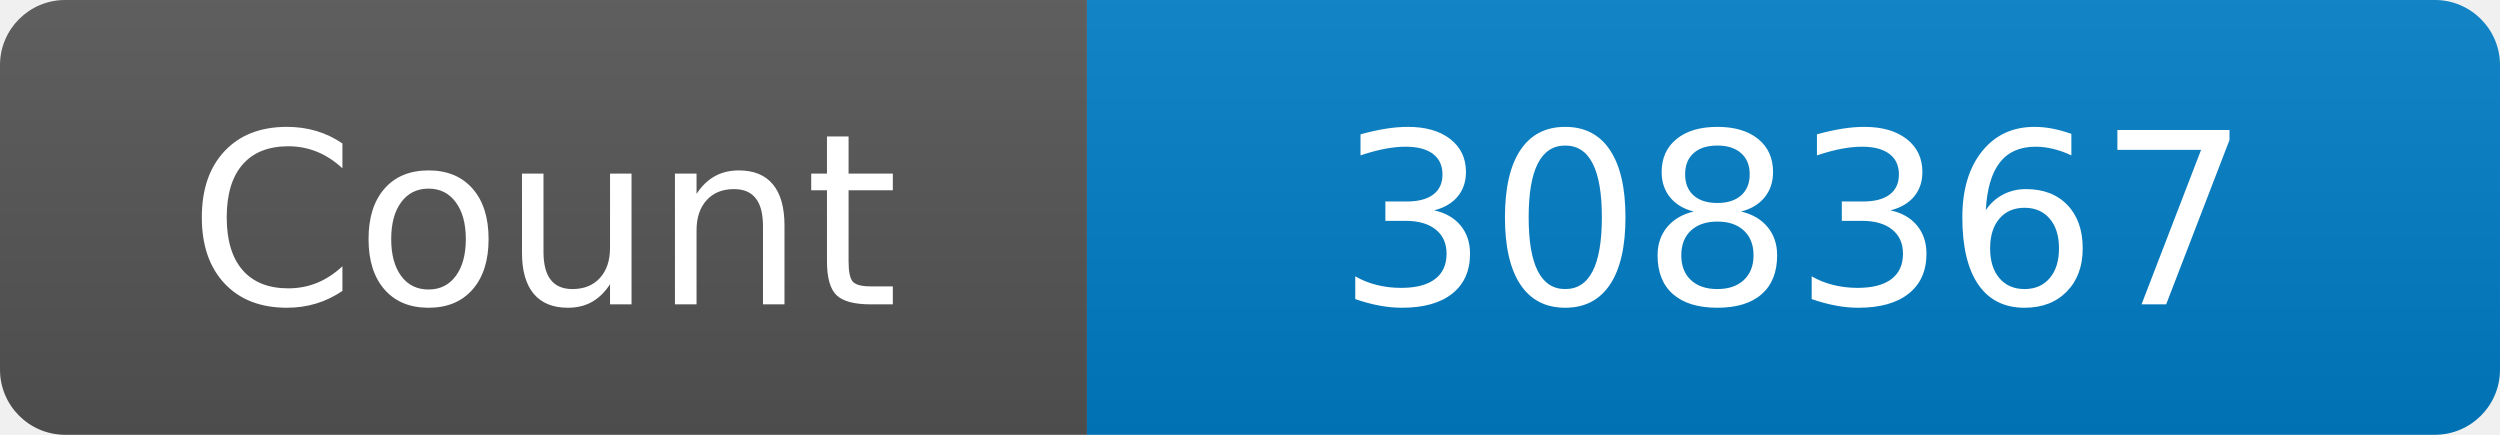
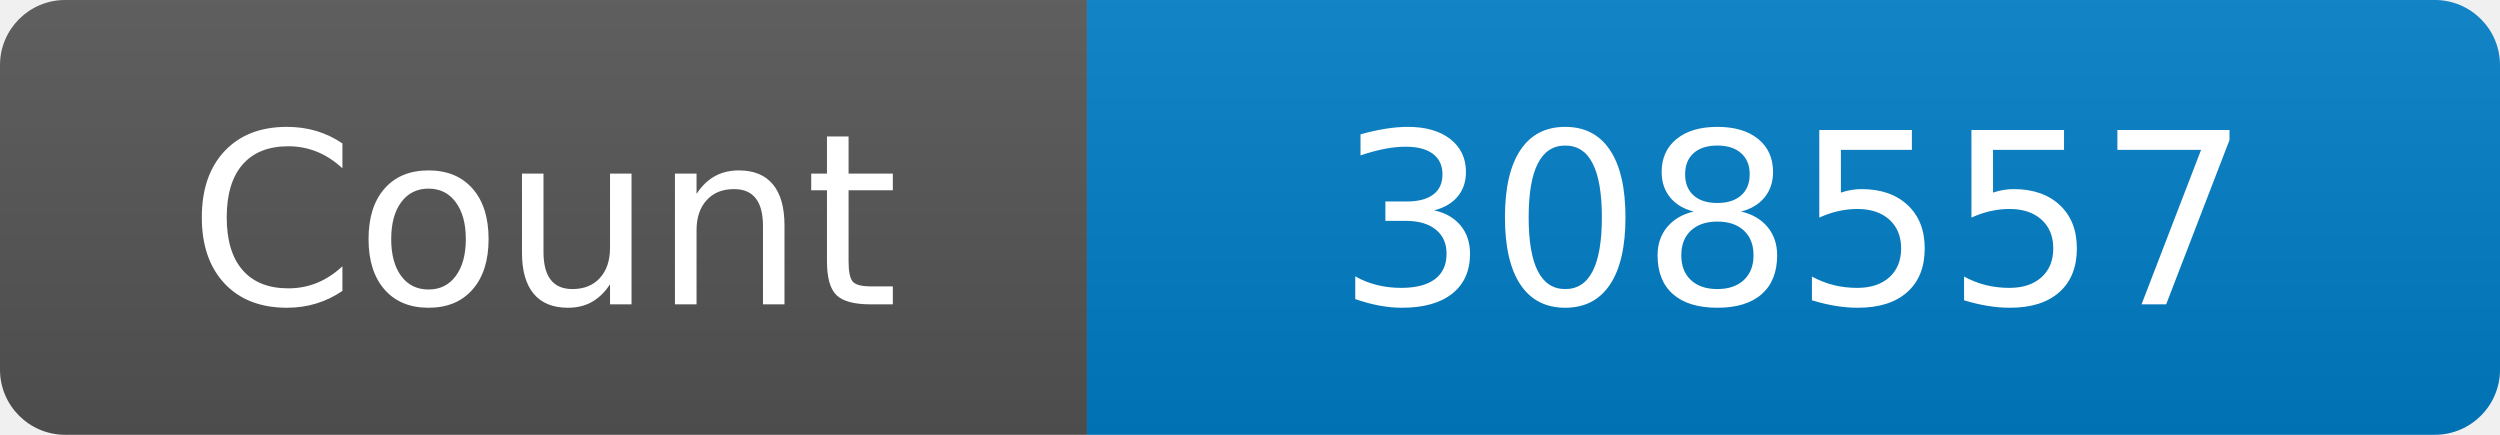
<svg xmlns="http://www.w3.org/2000/svg" width="115" height="20" role="img" aria-label="Maintained?: yes">
  <linearGradient id="s" x2="0" y2="100%">
    <stop offset="0" stop-color="#bbb" stop-opacity=".1" />
    <stop offset="1" stop-opacity=".1" />
  </linearGradient>
  <clipPath id="r">
    <rect width="115" height="20" rx="3" fill="#fff" />
  </clipPath>
  <g clip-path="url(#r)">
    <rect width="50" height="20" fill="#555" />
    <rect x="50" width="160" height="20" fill="#007ec6" />
    <rect width="115" height="20" fill="url(#s)" />
  </g>
  <g fill="#fff" text-anchor="middle" font-family="Verdana,Geneva,DejaVu Sans,sans-serif" font-size="110">
    <text x="250" y="140" transform="scale(.1)" fill="#fff">Count</text>
-     <text x="825" y="140" transform="scale(.1)" fill="#fff">308367</text>
+     <text x="825" y="140" transform="scale(.1)" fill="#fff">308557</text>
  </g>
</svg>
